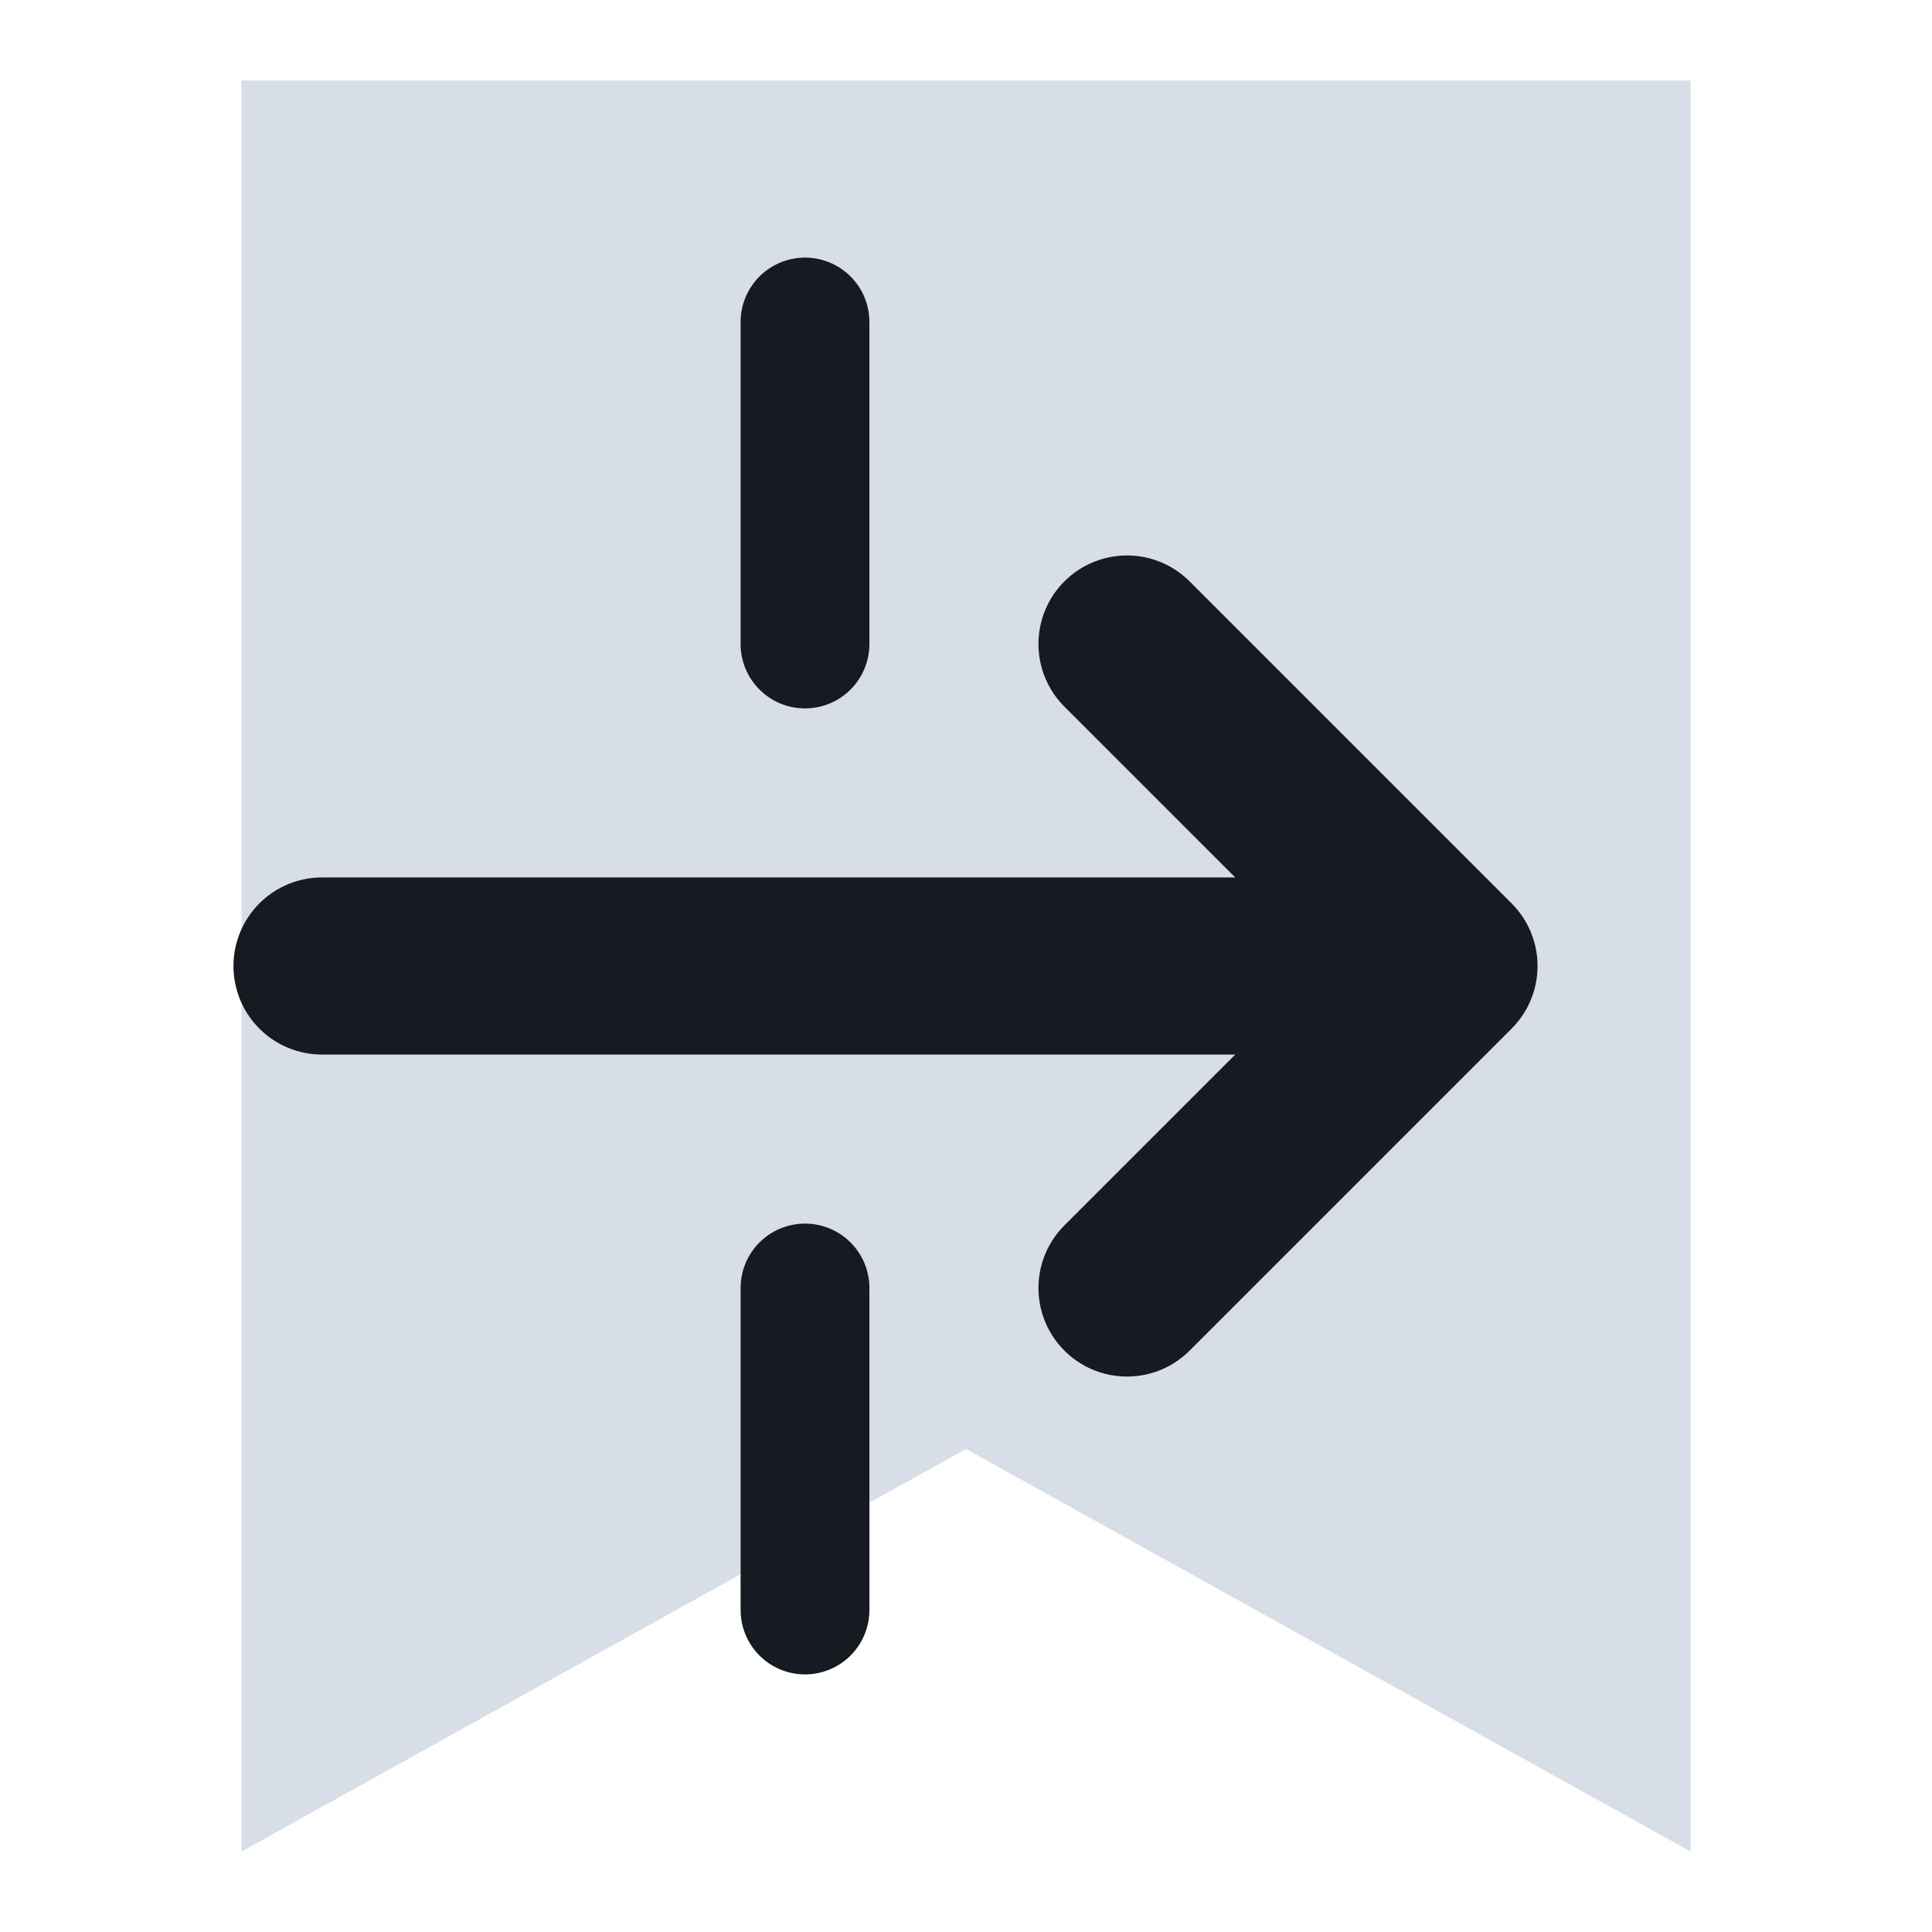
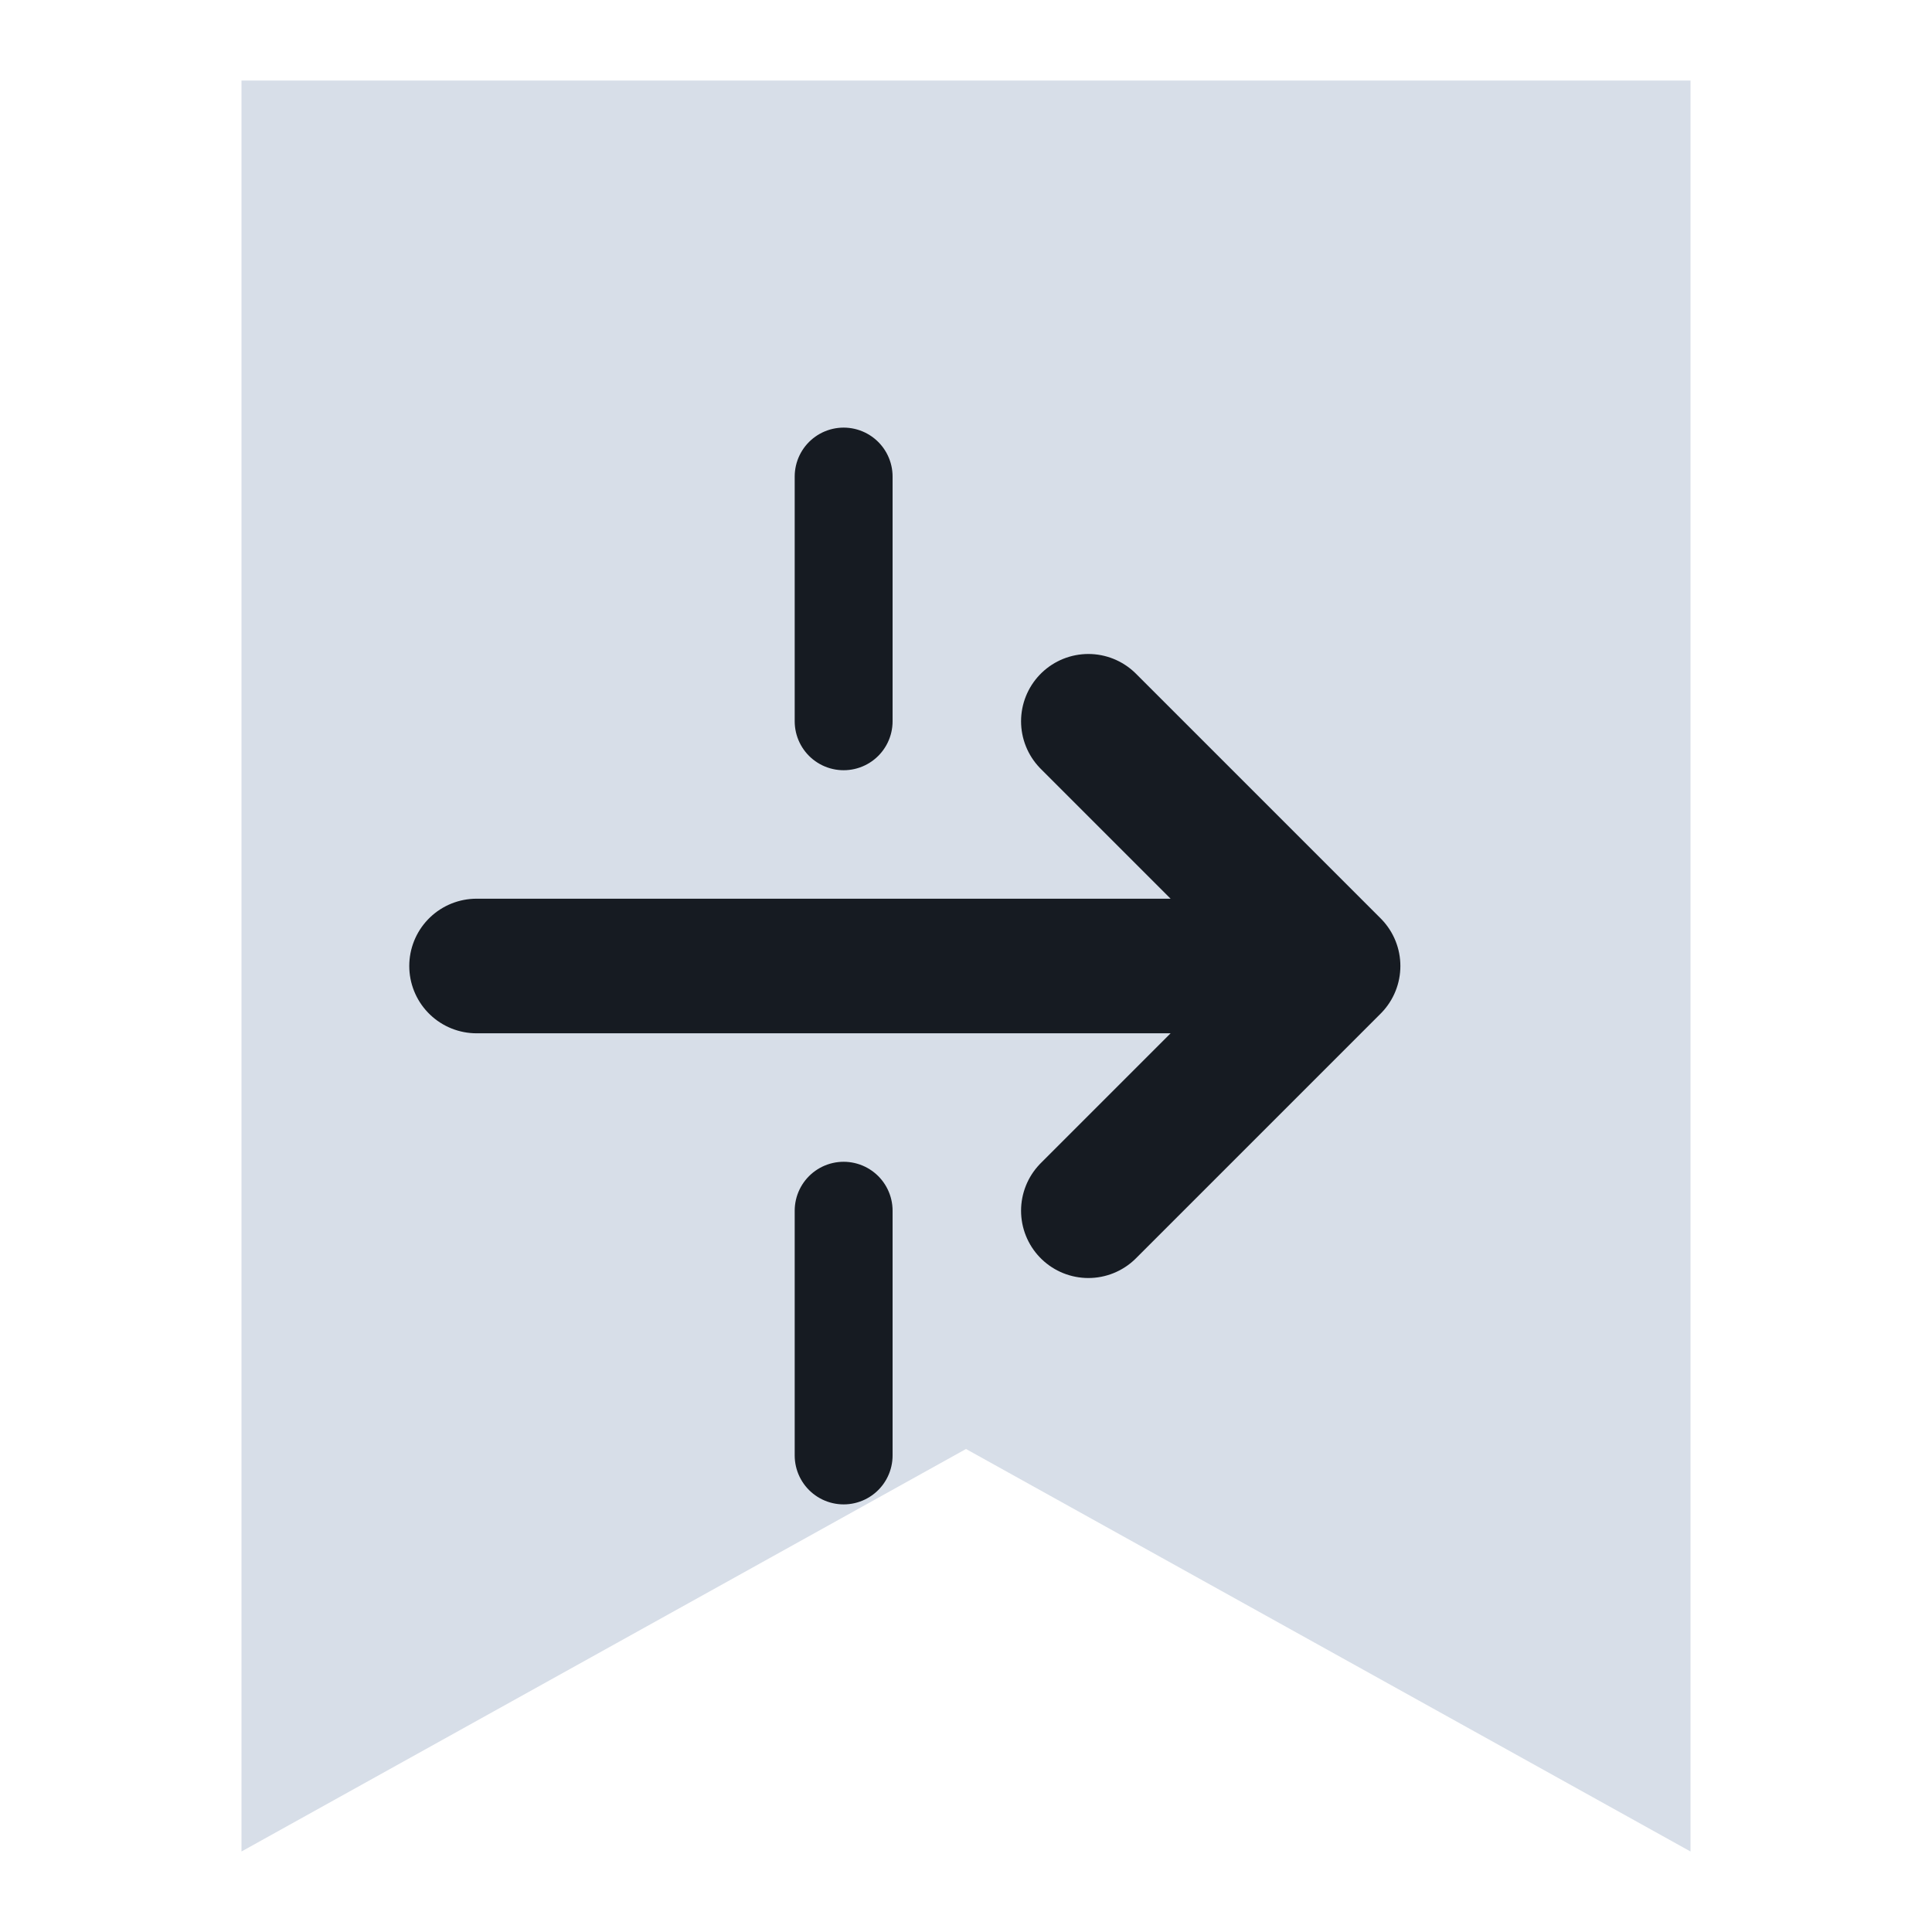
<svg xmlns="http://www.w3.org/2000/svg" viewBox="0 0 24 24" width="24" height="24">
  <path d="M3 1h18v22l-9-5-9 5z" fill="#d7dee8" />
-   <path d="M4 12h14M14 8l4 4-4 4" fill="none" stroke="#161b22" stroke-width="2.2" stroke-linecap="round" stroke-linejoin="round" />
-   <path d="M10 4v4M10 16v4" fill="none" stroke="#161b22" stroke-width="1.6" stroke-linecap="round" stroke-linejoin="round" />
+   <g transform="translate(12 12) scale(0.76) translate(-12 -12)">
+     <path d="M4 12h14M14 8l4 4-4 4" fill="none" stroke="#161b22" stroke-width="2.2" stroke-linecap="round" stroke-linejoin="round" />
+     <path d="M10 4v4M10 16v4" fill="none" stroke="#161b22" stroke-width="1.6" stroke-linecap="round" stroke-linejoin="round" />
+   </g>
</svg>
